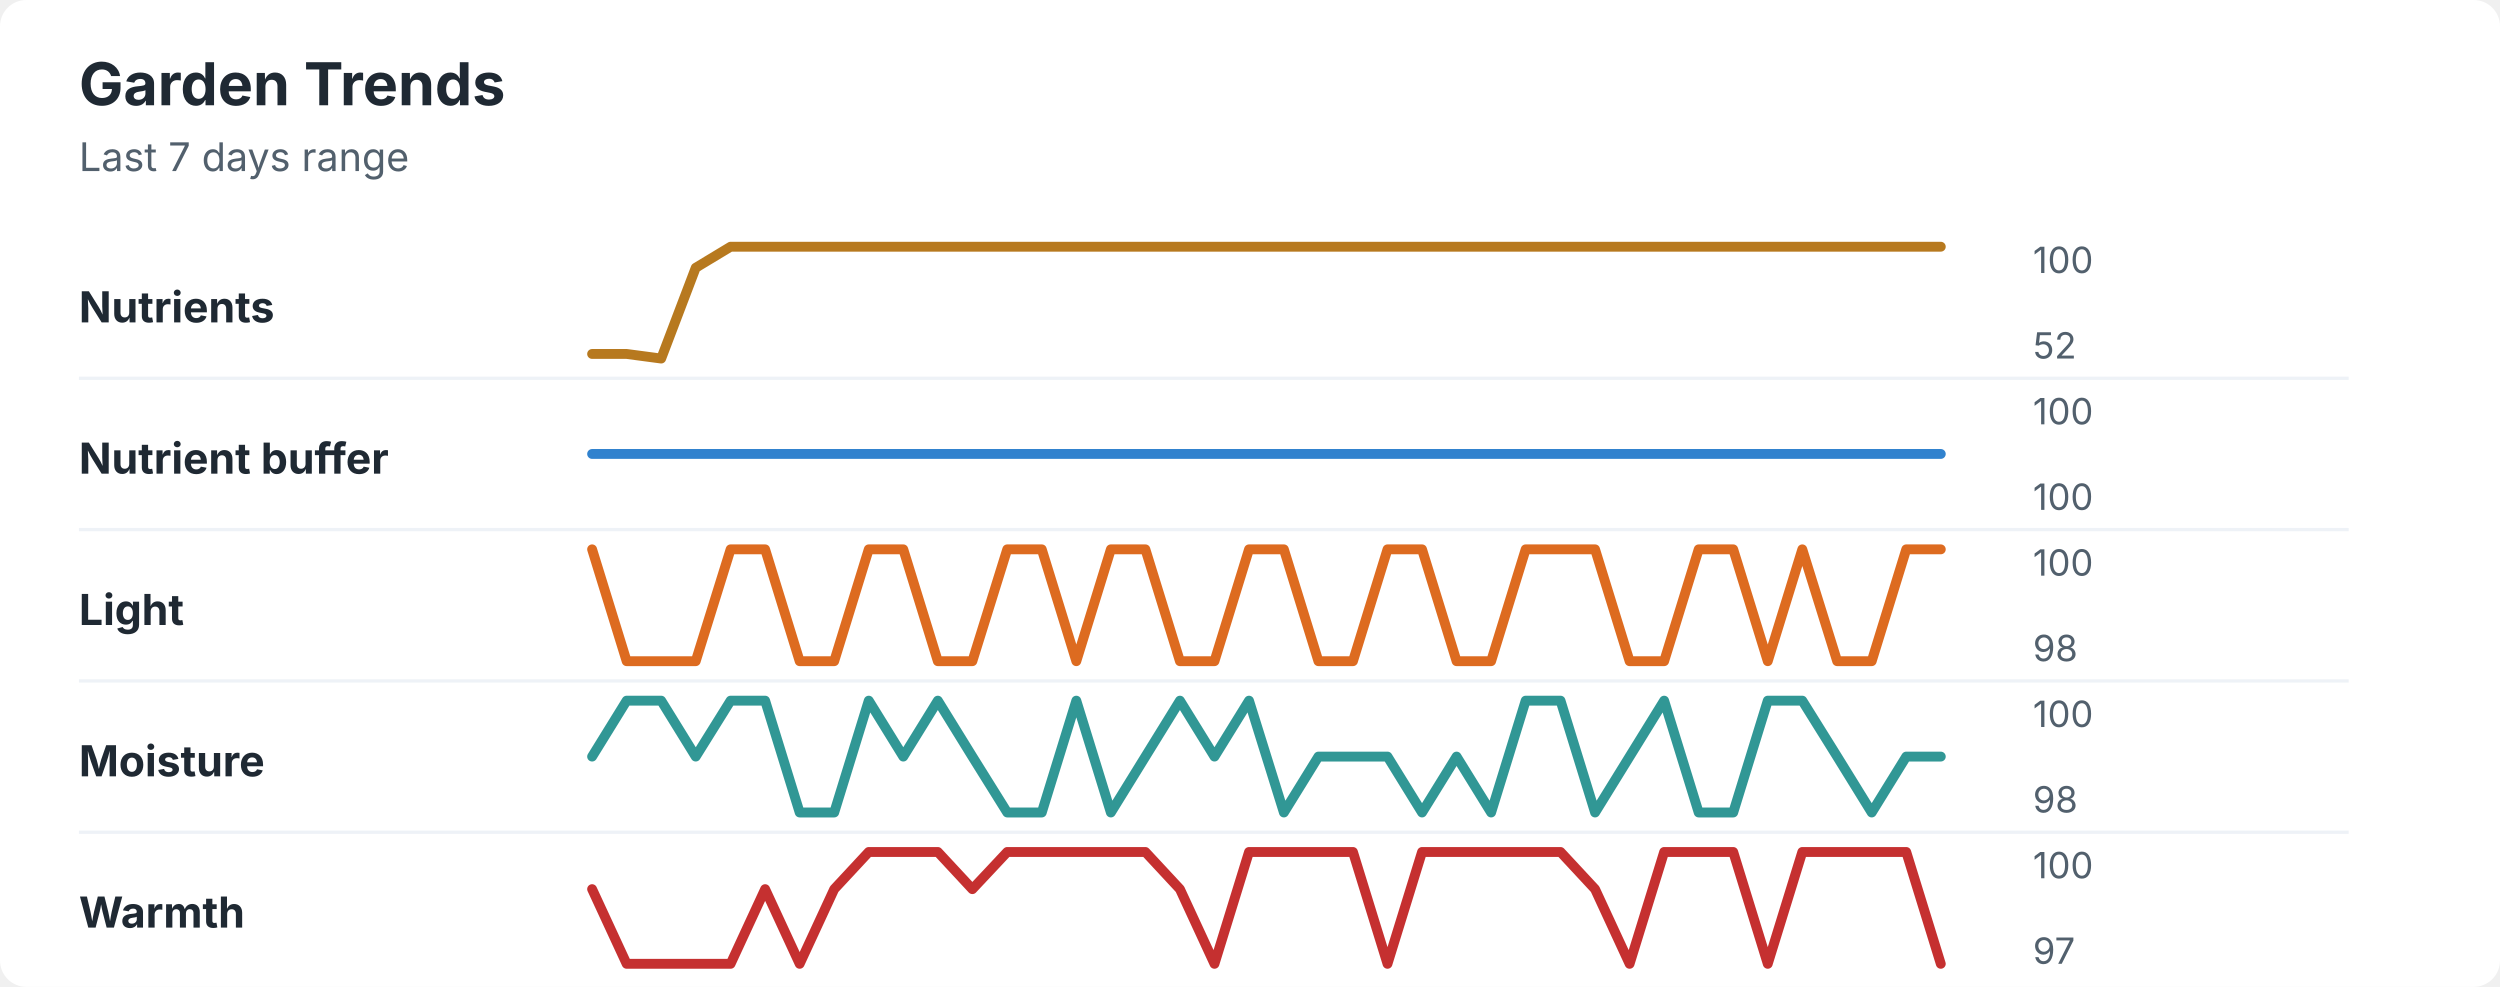
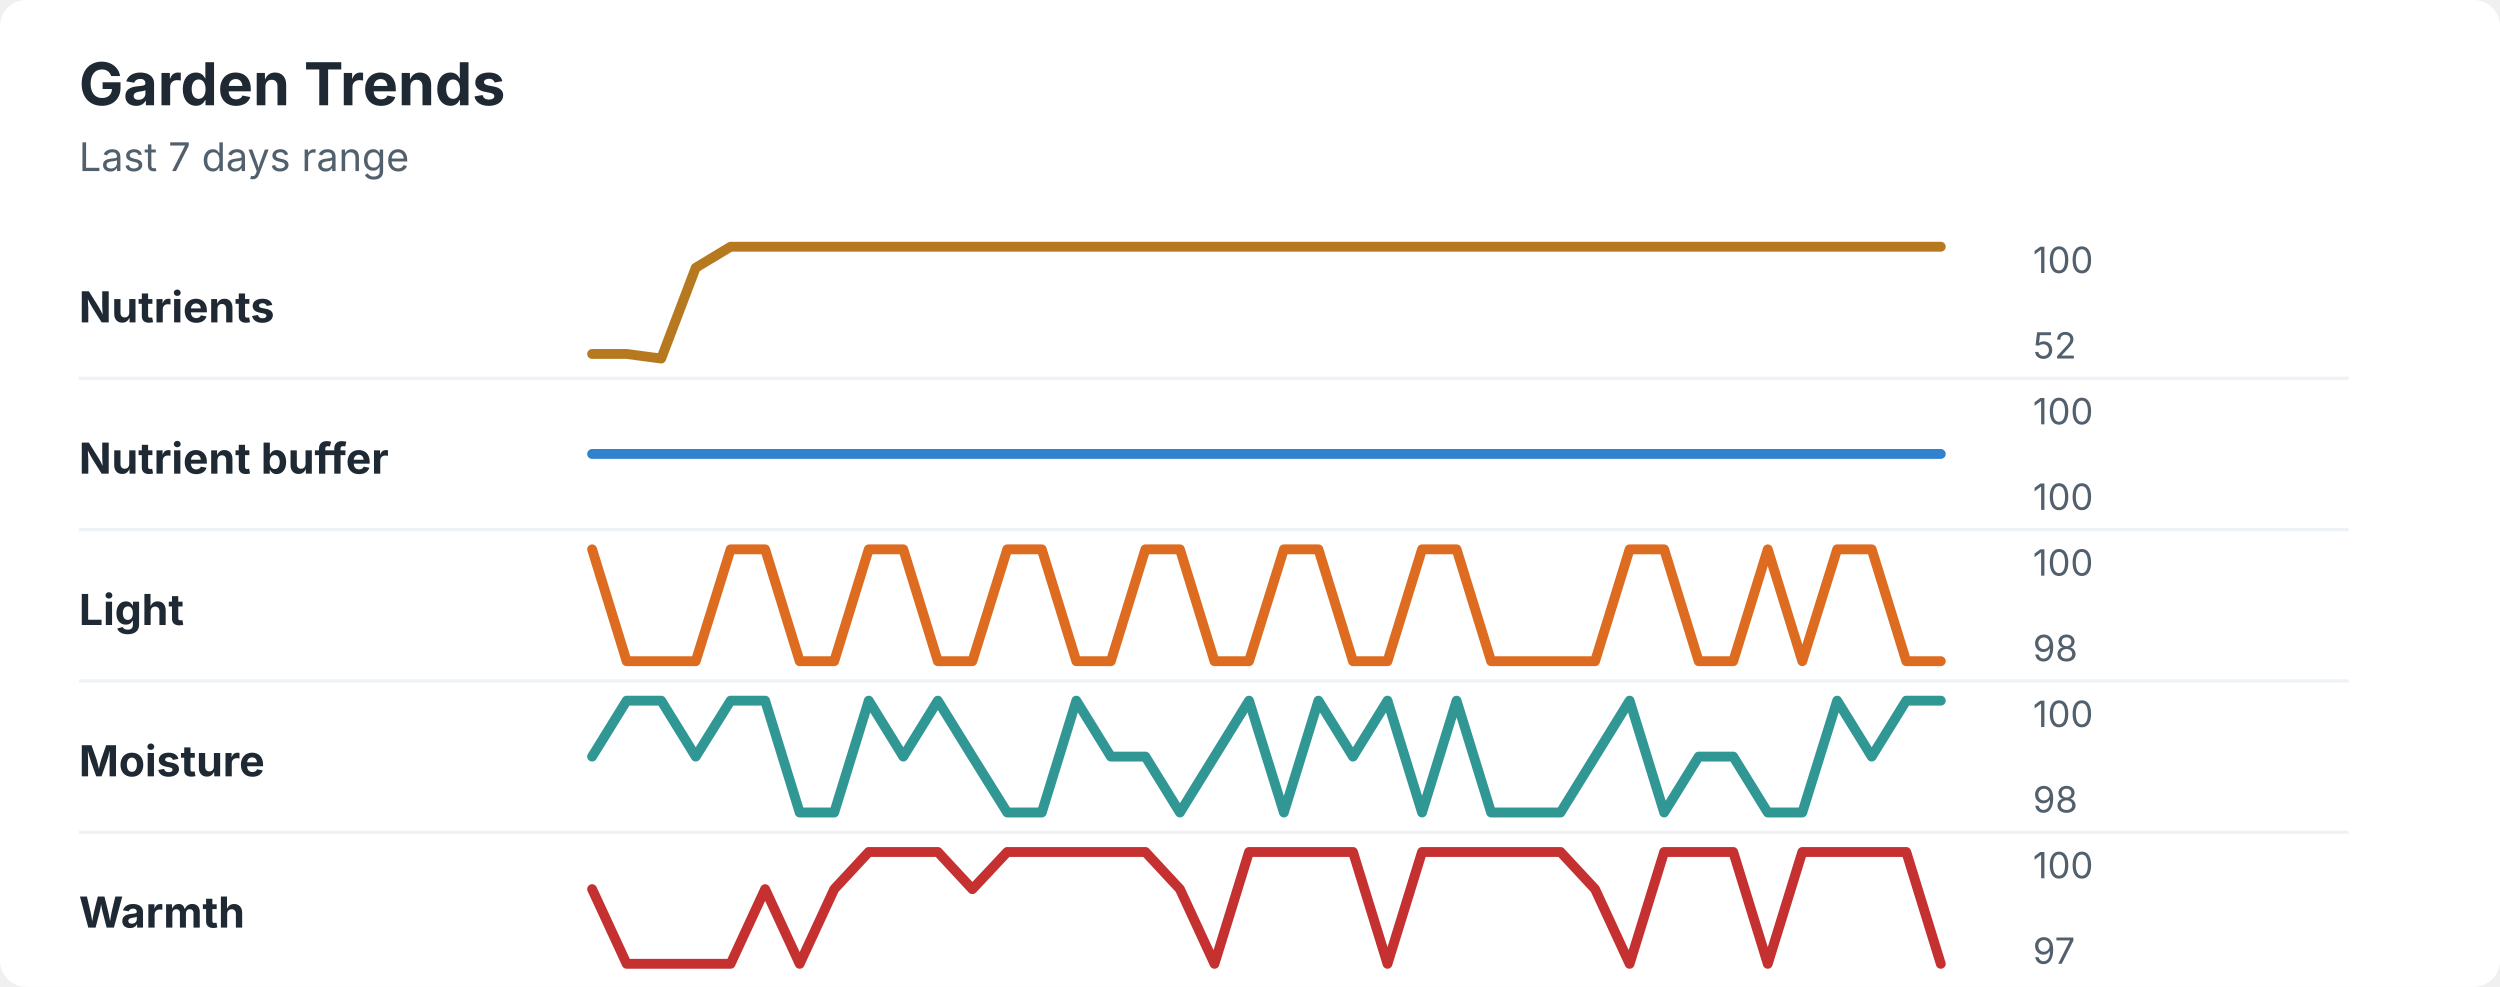
<svg xmlns="http://www.w3.org/2000/svg" width="760" height="300" viewBox="0 0 760 300" role="img" aria-labelledby="title desc">
  <rect width="760" height="300" rx="8" fill="#ffffff" />
  <style>
    text { font-family: -apple-system, BlinkMacSystemFont, "Segoe UI", sans-serif; }
    .title { font-size: 18px; font-weight: 700; fill: #1f2933; }
    .subtitle { font-size: 12px; fill: #52606d; }
    .label { font-size: 13px; font-weight: 650; fill: #1f2933; }
    .axis-value { font-size: 11px; fill: #52606d; }
    .separator { stroke: #eef2f7; stroke-width: 1; }
  </style>
  <text x="24" y="32" class="title">Garden Trends</text>
  <text x="24" y="52" class="subtitle">Last 7 days range</text>
  <text x="24" y="98" class="label">Nutrients</text>
  <polyline points="180.0,107.6 190.5,107.6 201.0,109.0 211.5,81.4 222.1,75.0 232.6,75.0 243.1,75.0 253.6,75.0 264.1,75.0 274.6,75.0 285.1,75.0 295.6,75.0 306.2,75.0 316.7,75.0 327.2,75.0 337.7,75.0 348.2,75.0 358.7,75.0 369.2,75.0 379.7,75.0 390.3,75.0 400.8,75.0 411.3,75.0 421.8,75.0 432.3,75.0 442.8,75.0 453.3,75.0 463.8,75.0 474.4,75.0 484.9,75.0 495.4,75.0 505.9,75.0 516.4,75.0 526.9,75.0 537.4,75.0 547.9,75.0 558.5,75.0 569.0,75.0 579.5,75.0 590.0,75.0 " fill="none" stroke="#b7791f" stroke-width="3" stroke-linecap="round" stroke-linejoin="round" />
  <text x="618" y="83" class="axis-value">100</text>
  <text x="618" y="109" class="axis-value">52</text>
  <line x1="24" y1="115.0" x2="714" y2="115.0" class="separator" />
  <text x="24" y="144" class="label">Nutrient buffer</text>
  <polyline points="180.0,138.0 190.5,138.0 201.0,138.0 211.5,138.0 222.1,138.0 232.6,138.0 243.1,138.0 253.6,138.0 264.1,138.0 274.6,138.0 285.1,138.0 295.6,138.0 306.2,138.0 316.7,138.0 327.2,138.0 337.7,138.0 348.2,138.0 358.7,138.0 369.2,138.0 379.7,138.0 390.3,138.0 400.8,138.0 411.3,138.0 421.8,138.0 432.3,138.0 442.8,138.0 453.3,138.0 463.8,138.0 474.4,138.0 484.9,138.0 495.4,138.0 505.9,138.0 516.4,138.0 526.9,138.0 537.4,138.0 547.9,138.0 558.5,138.0 569.0,138.0 579.5,138.0 590.0,138.0 " fill="none" stroke="#3182ce" stroke-width="3" stroke-linecap="round" stroke-linejoin="round" />
  <text x="618" y="129" class="axis-value">100</text>
  <text x="618" y="155" class="axis-value">100</text>
  <line x1="24" y1="161.0" x2="714" y2="161.0" class="separator" />
  <text x="24" y="190" class="label">Light</text>
-   <polyline points="180.0,167.0 190.5,201.0 201.0,201.0 211.5,201.0 222.1,167.0 232.6,167.0 243.1,201.0 253.6,201.0 264.1,167.0 274.6,167.0 285.1,201.0 295.6,201.0 306.2,167.0 316.7,167.0 327.2,201.0 337.7,167.0 348.2,167.0 358.7,201.0 369.2,201.0 379.7,167.0 390.3,167.0 400.8,201.0 411.3,201.0 421.8,167.0 432.3,167.0 442.8,201.0 453.3,201.0 463.8,167.0 474.4,167.0 484.9,167.0 495.4,201.0 505.9,201.0 516.4,167.0 526.9,167.0 537.4,201.0 547.9,167.0 558.5,201.0 569.0,201.0 579.5,167.0 590.0,167.0 " fill="none" stroke="#dd6b20" stroke-width="3" stroke-linecap="round" stroke-linejoin="round" />
+   <polyline points="180.0,167.0 190.5,201.0 201.0,201.0 211.5,201.0 222.1,167.0 232.6,167.0 243.1,201.0 253.6,201.0 264.1,167.0 274.6,167.0 285.1,201.0 295.6,201.0 306.2,167.0 316.7,167.0 327.2,201.0 337.7,201.0 348.2,167.0 358.7,167.0 369.2,201.0 379.7,201.0 390.3,167.0 400.8,167.0 411.3,201.0 421.8,201.0 432.3,167.0 442.8,167.0 453.3,201.0 463.8,201.0 474.4,201.0 484.9,201.0 495.4,167.0 505.9,167.0 516.4,201.0 526.9,201.0 537.4,167.0 547.9,201.0 558.5,167.0 569.0,167.0 579.5,201.0 590.0,201.0 " fill="none" stroke="#dd6b20" stroke-width="3" stroke-linecap="round" stroke-linejoin="round" />
  <text x="618" y="175" class="axis-value">100</text>
  <text x="618" y="201" class="axis-value">98</text>
  <line x1="24" y1="207.0" x2="714" y2="207.0" class="separator" />
  <text x="24" y="236" class="label">Moisture</text>
-   <polyline points="180.0,230.0 190.5,213.0 201.0,213.0 211.5,230.0 222.1,213.0 232.6,213.0 243.1,247.0 253.6,247.0 264.1,213.0 274.6,230.0 285.1,213.0 295.6,230.0 306.2,247.0 316.7,247.0 327.2,213.0 337.7,247.0 348.2,230.0 358.7,213.0 369.2,230.0 379.7,213.0 390.3,247.0 400.8,230.0 411.3,230.0 421.8,230.0 432.3,247.0 442.8,230.0 453.3,247.0 463.8,213.0 474.4,213.0 484.9,247.0 495.4,230.0 505.9,213.0 516.4,247.0 526.9,247.0 537.4,213.0 547.9,213.0 558.5,230.0 569.0,247.0 579.5,230.0 590.0,230.0 " fill="none" stroke="#319795" stroke-width="3" stroke-linecap="round" stroke-linejoin="round" />
+   <polyline points="180.0,230.0 190.5,213.0 201.0,213.0 211.5,230.0 222.1,213.0 232.6,213.0 243.1,247.0 253.6,247.0 264.1,213.0 274.6,230.0 285.1,213.0 295.6,230.0 306.2,247.0 316.7,247.0 327.2,213.0 337.7,230.0 348.2,230.0 358.7,247.0 369.2,230.0 379.7,213.0 390.3,247.0 400.8,213.0 411.3,230.0 421.8,213.0 432.3,247.0 442.8,213.0 453.3,247.0 463.8,247.0 474.4,247.0 484.9,230.0 495.4,213.0 505.9,247.0 516.4,230.0 526.9,230.0 537.4,247.0 547.9,247.0 558.5,213.0 569.0,230.0 579.5,213.0 590.0,213.0 " fill="none" stroke="#319795" stroke-width="3" stroke-linecap="round" stroke-linejoin="round" />
  <text x="618" y="221" class="axis-value">100</text>
  <text x="618" y="247" class="axis-value">98</text>
  <line x1="24" y1="253.0" x2="714" y2="253.0" class="separator" />
  <text x="24" y="282" class="label">Warmth</text>
  <polyline points="180.0,270.3 190.5,293.0 201.0,293.0 211.5,293.0 222.1,293.0 232.6,270.3 243.1,293.0 253.6,270.3 264.1,259.0 274.6,259.0 285.1,259.0 295.6,270.3 306.2,259.0 316.7,259.0 327.2,259.0 337.7,259.0 348.2,259.0 358.7,270.3 369.2,293.0 379.7,259.0 390.3,259.0 400.8,259.0 411.3,259.0 421.8,293.0 432.3,259.0 442.8,259.0 453.3,259.0 463.8,259.0 474.4,259.0 484.9,270.3 495.4,293.0 505.9,259.0 516.4,259.0 526.9,259.0 537.4,293.0 547.9,259.0 558.5,259.0 569.0,259.0 579.5,259.0 590.0,293.0 " fill="none" stroke="#c53030" stroke-width="3" stroke-linecap="round" stroke-linejoin="round" />
  <text x="618" y="267" class="axis-value">100</text>
  <text x="618" y="293" class="axis-value">97</text>
</svg>
